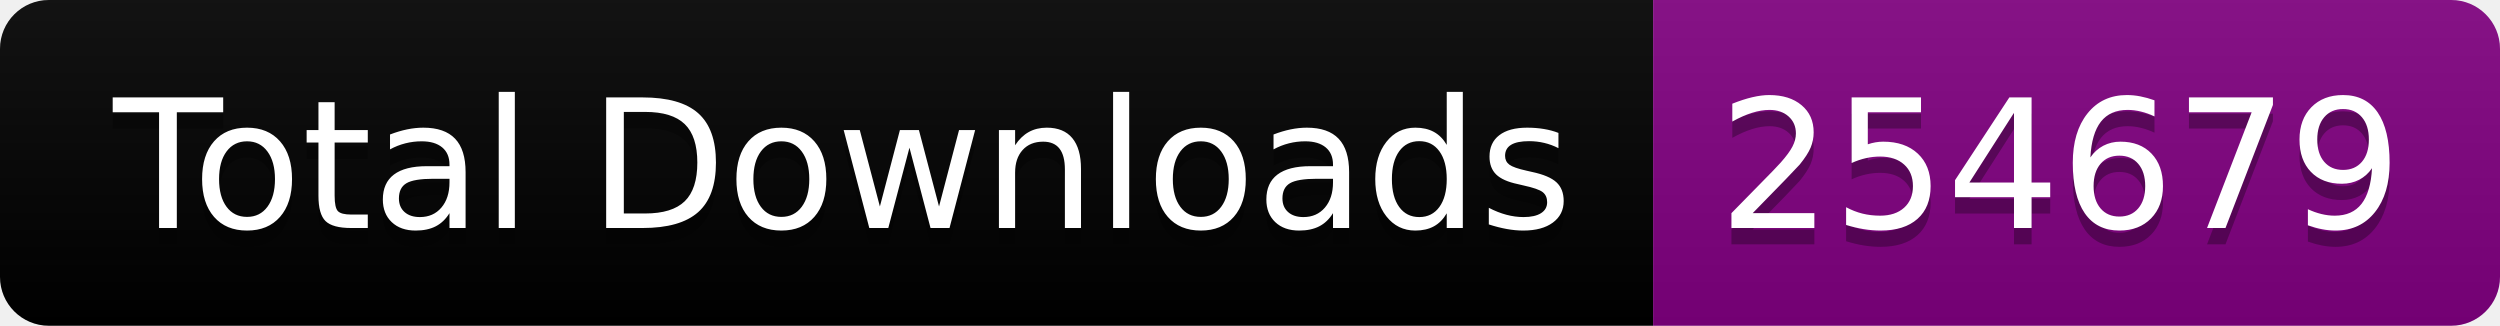
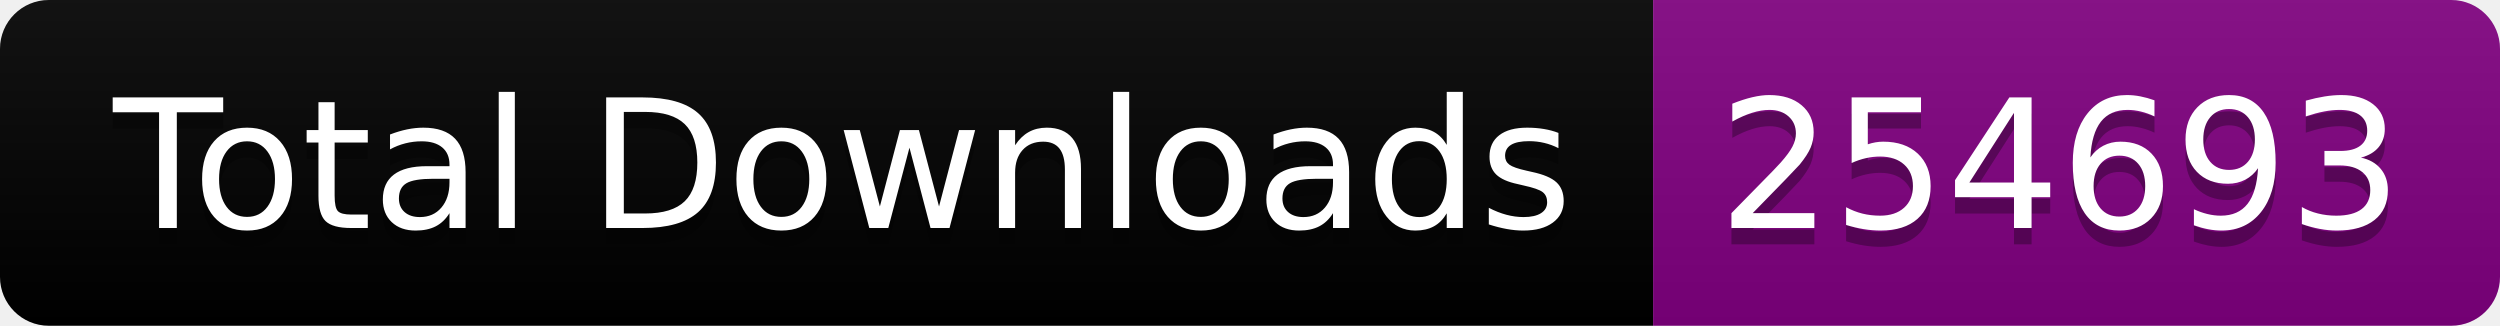
<svg xmlns="http://www.w3.org/2000/svg" width="153.5" height="20">
  <linearGradient id="smooth" x2="0" y2="100%">
    <stop offset="0" stop-color="#bbb" stop-opacity=".1" />
    <stop offset="1" stop-opacity=".1" />
  </linearGradient>
  <clipPath id="round">
    <rect width="153.5" height="20" rx="3" fill="#fff" />
  </clipPath>
  <g clip-path="url(#round)">
    <rect width="101.5" height="20" fill="black" />
    <rect x="101.5" width="52.0" height="20" fill="purple" />
    <rect width="153.5" height="20" fill="url(#smooth)" />
  </g>
  <g fill="#fff" text-anchor="middle" font-family="DejaVu Sans,Verdana,Geneva,sans-serif" font-size="110">
    <text x="517.5" y="150" fill="#010101" fill-opacity=".3" transform="scale(0.1)" textLength="915.0" lengthAdjust="spacing">Total Downloads</text>
    <text x="517.5" y="140" transform="scale(0.1)" textLength="915.0" lengthAdjust="spacing">Total Downloads</text>
-     <text x="1265.0" y="150" fill="#010101" fill-opacity=".3" transform="scale(0.1)" textLength="420.0" lengthAdjust="spacing">254679</text>
-     <text x="1265.0" y="140" transform="scale(0.1)" textLength="420.0" lengthAdjust="spacing">254679</text>
+     <text x="1265.0" y="150" fill="#010101" fill-opacity=".3" transform="scale(0.1)" textLength="420.0" lengthAdjust="spacing">254693</text>
+     <text x="1265.0" y="140" transform="scale(0.1)" textLength="420.0" lengthAdjust="spacing">254693</text>
  </g>
</svg>
